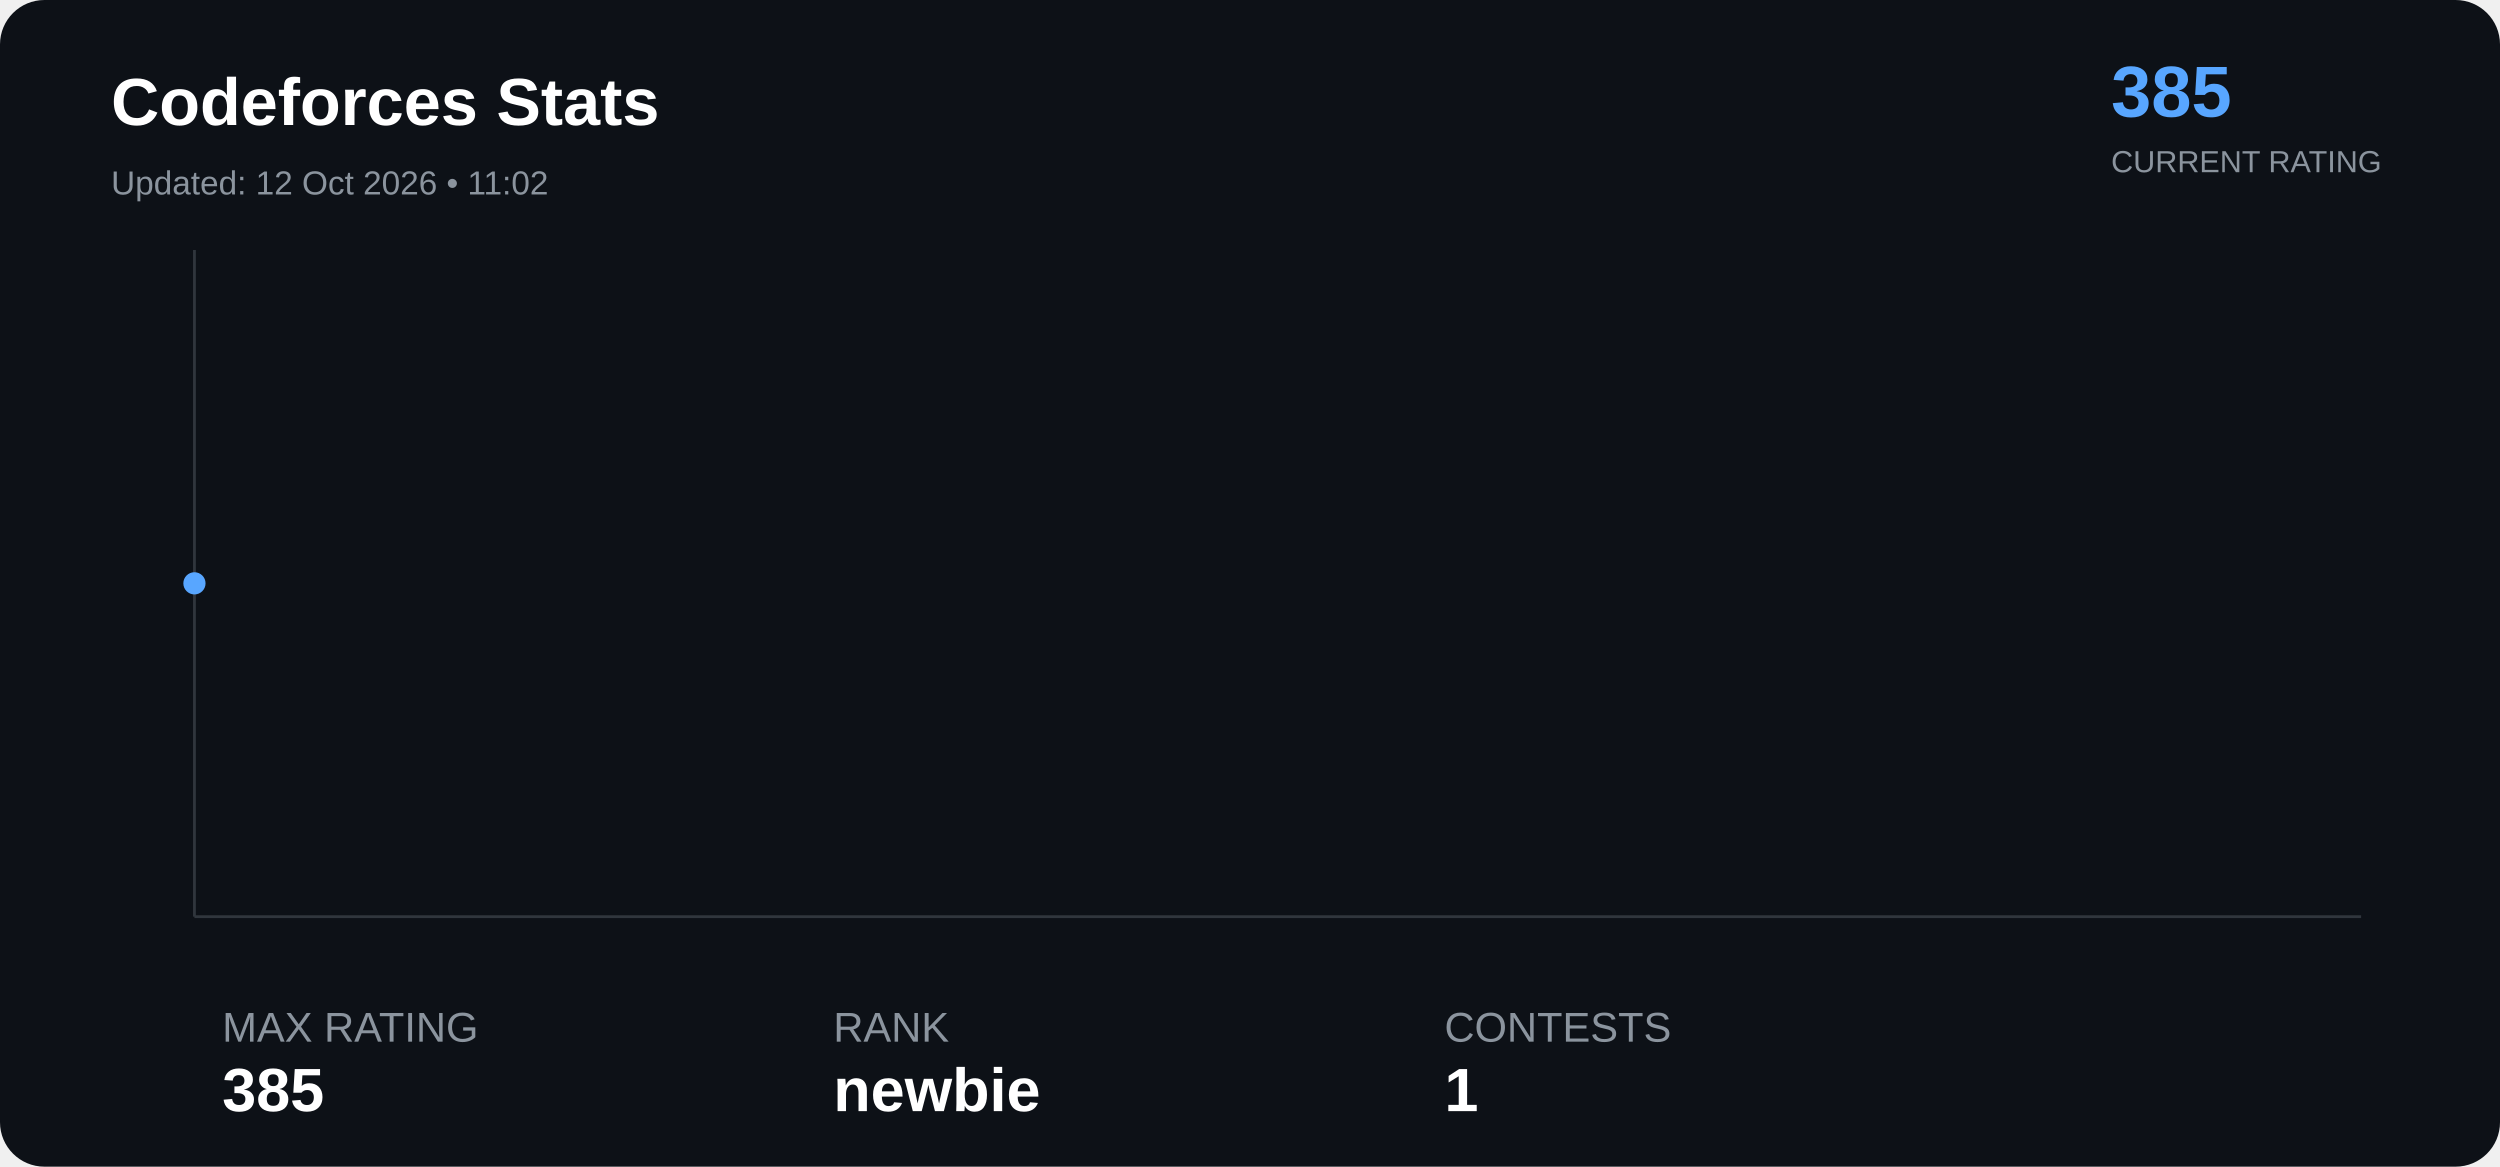
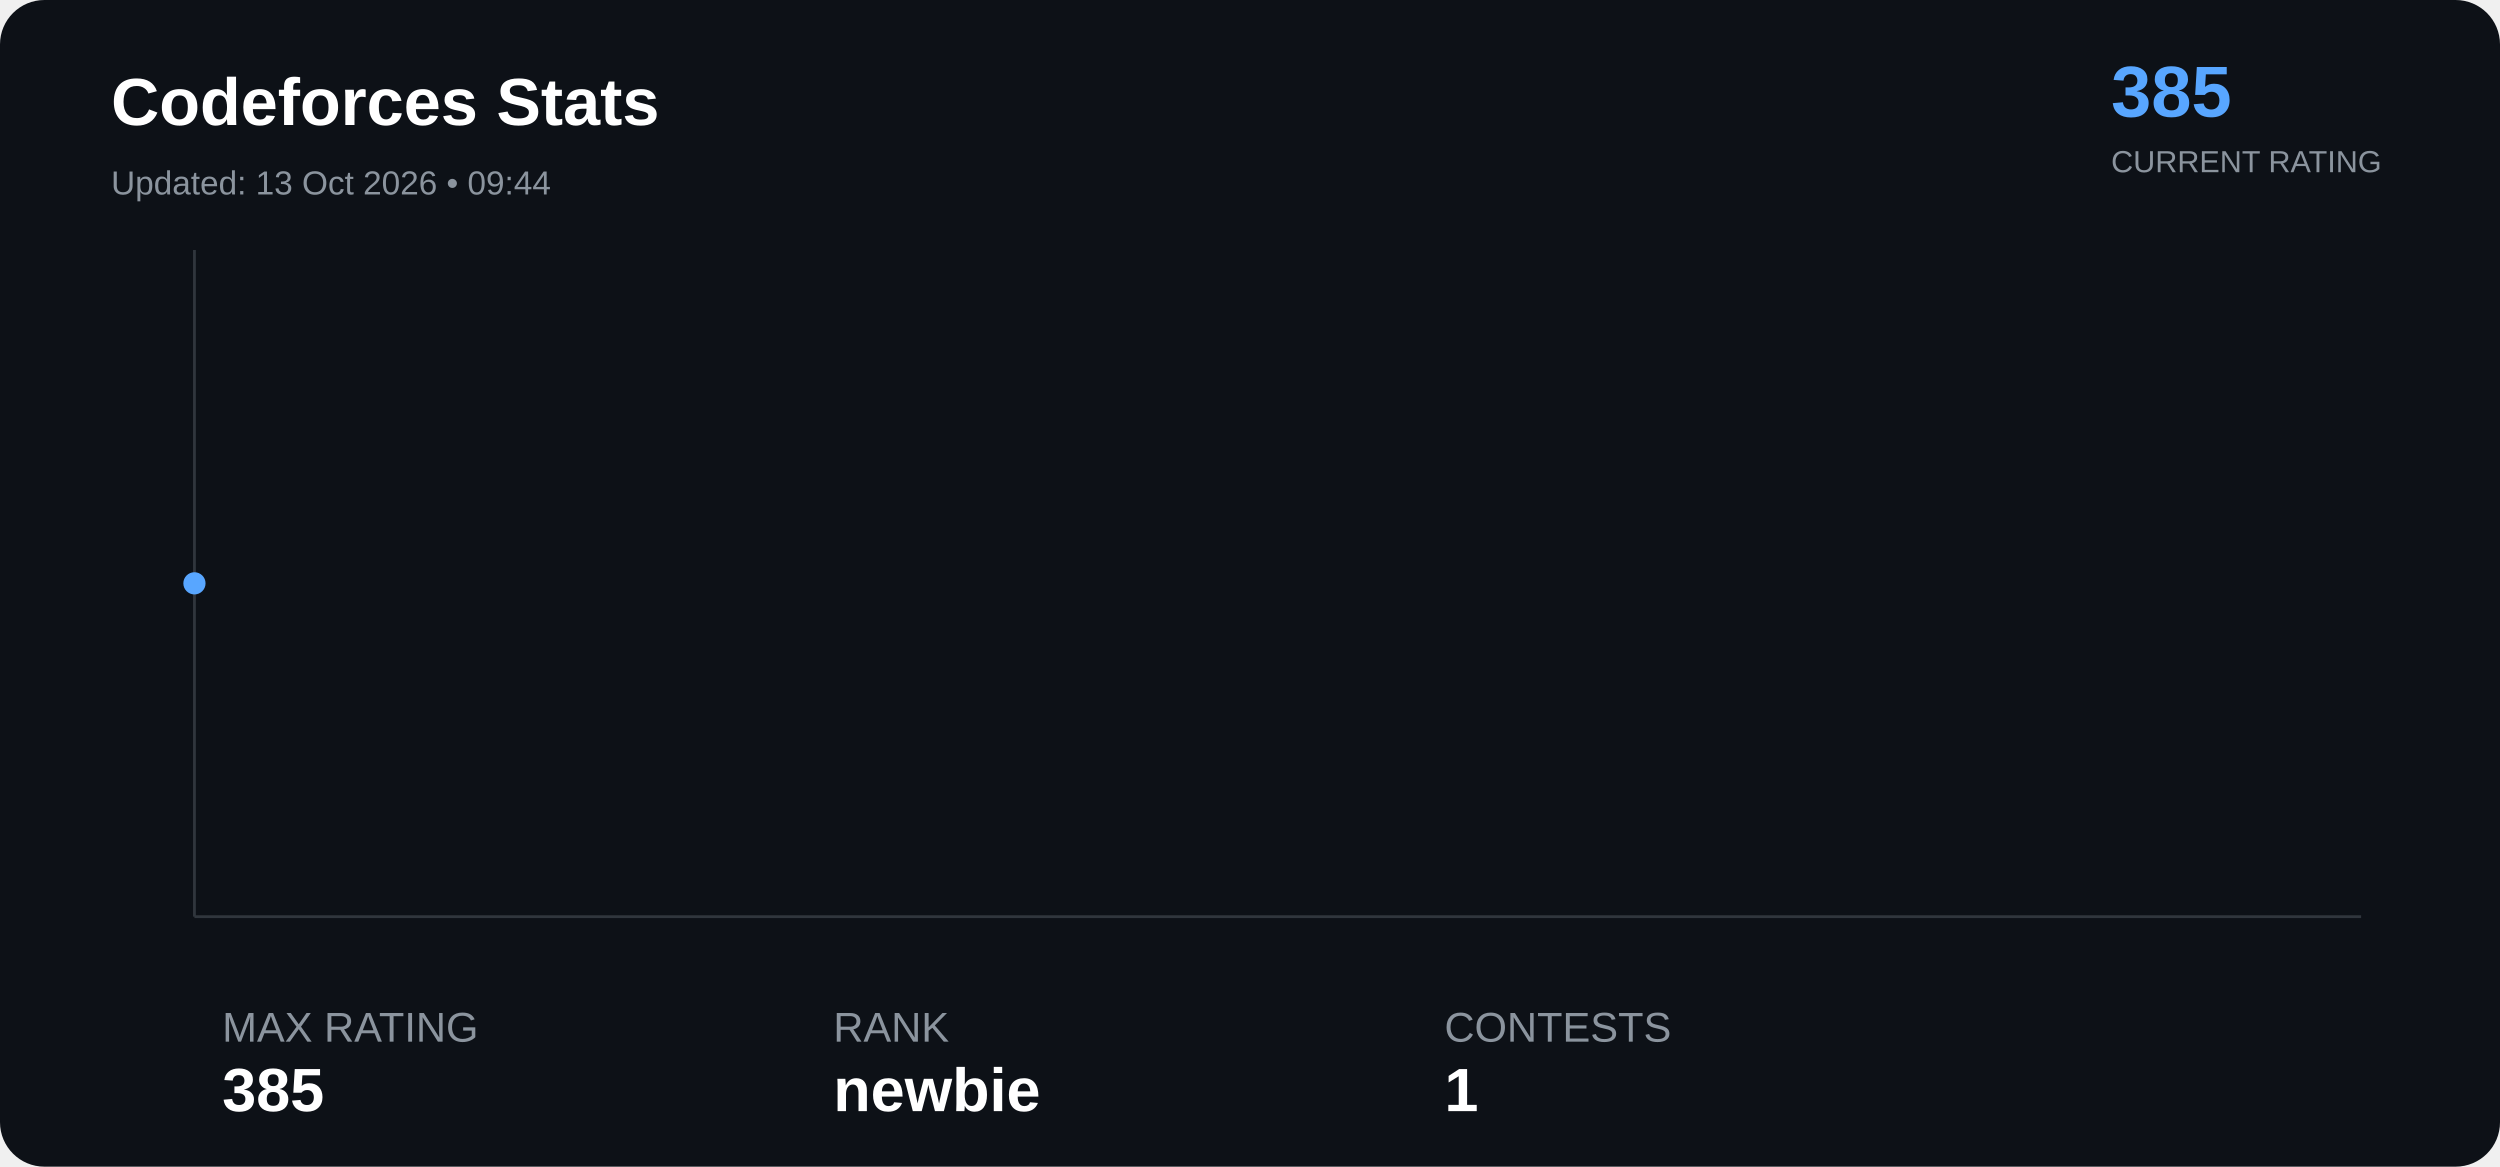
<svg xmlns="http://www.w3.org/2000/svg" width="900" height="420" viewBox="0 0 900 420">
  <rect width="100%" height="100%" rx="16" fill="#0d1117" />
  <text x="40" y="45" font-family="Arial" font-size="24" font-weight="bold" fill="#ffffff">

Codeforces Stats

</text>
  <text x="40" y="70" font-family="Arial" font-size="12" fill="#8b949e">

- Updated: 12 Oct 2026 • 11:02
+ Updated: 13 Oct 2026 • 09:44

</text>
  <text x="760" y="42" font-family="Arial" font-size="26" font-weight="bold" fill="#58a6ff">

385

</text>
  <text x="760" y="62" font-family="Arial" font-size="11" fill="#8b949e">

CURRENT RATING

</text>
  <line x1="70" y1="330" x2="850" y2="330" stroke="#30363d" />
  <line x1="70" y1="90" x2="70" y2="330" stroke="#30363d" />
  <polyline points="70.0,210.0" fill="none" stroke="#58a6ff" stroke-width="3" stroke-linejoin="round" stroke-linecap="round" />
  <circle cx="70.0" cy="210.0" r="4" fill="#58a6ff">
</circle>
  <text x="80" y="375" font-family="Arial" font-size="15" fill="#8b949e">

MAX RATING

</text>
  <text x="80" y="400" font-family="Arial" font-size="22" font-weight="bold" fill="#ffffff">

385

</text>
  <text x="300" y="375" font-family="Arial" font-size="15" fill="#8b949e">

RANK

</text>
  <text x="300" y="400" font-family="Arial" font-size="22" font-weight="bold" fill="#ffffff">

newbie

</text>
  <text x="520" y="375" font-family="Arial" font-size="15" fill="#8b949e">

CONTESTS

</text>
  <text x="520" y="400" font-family="Arial" font-size="22" font-weight="bold" fill="#ffffff">

1

</text>
</svg>
